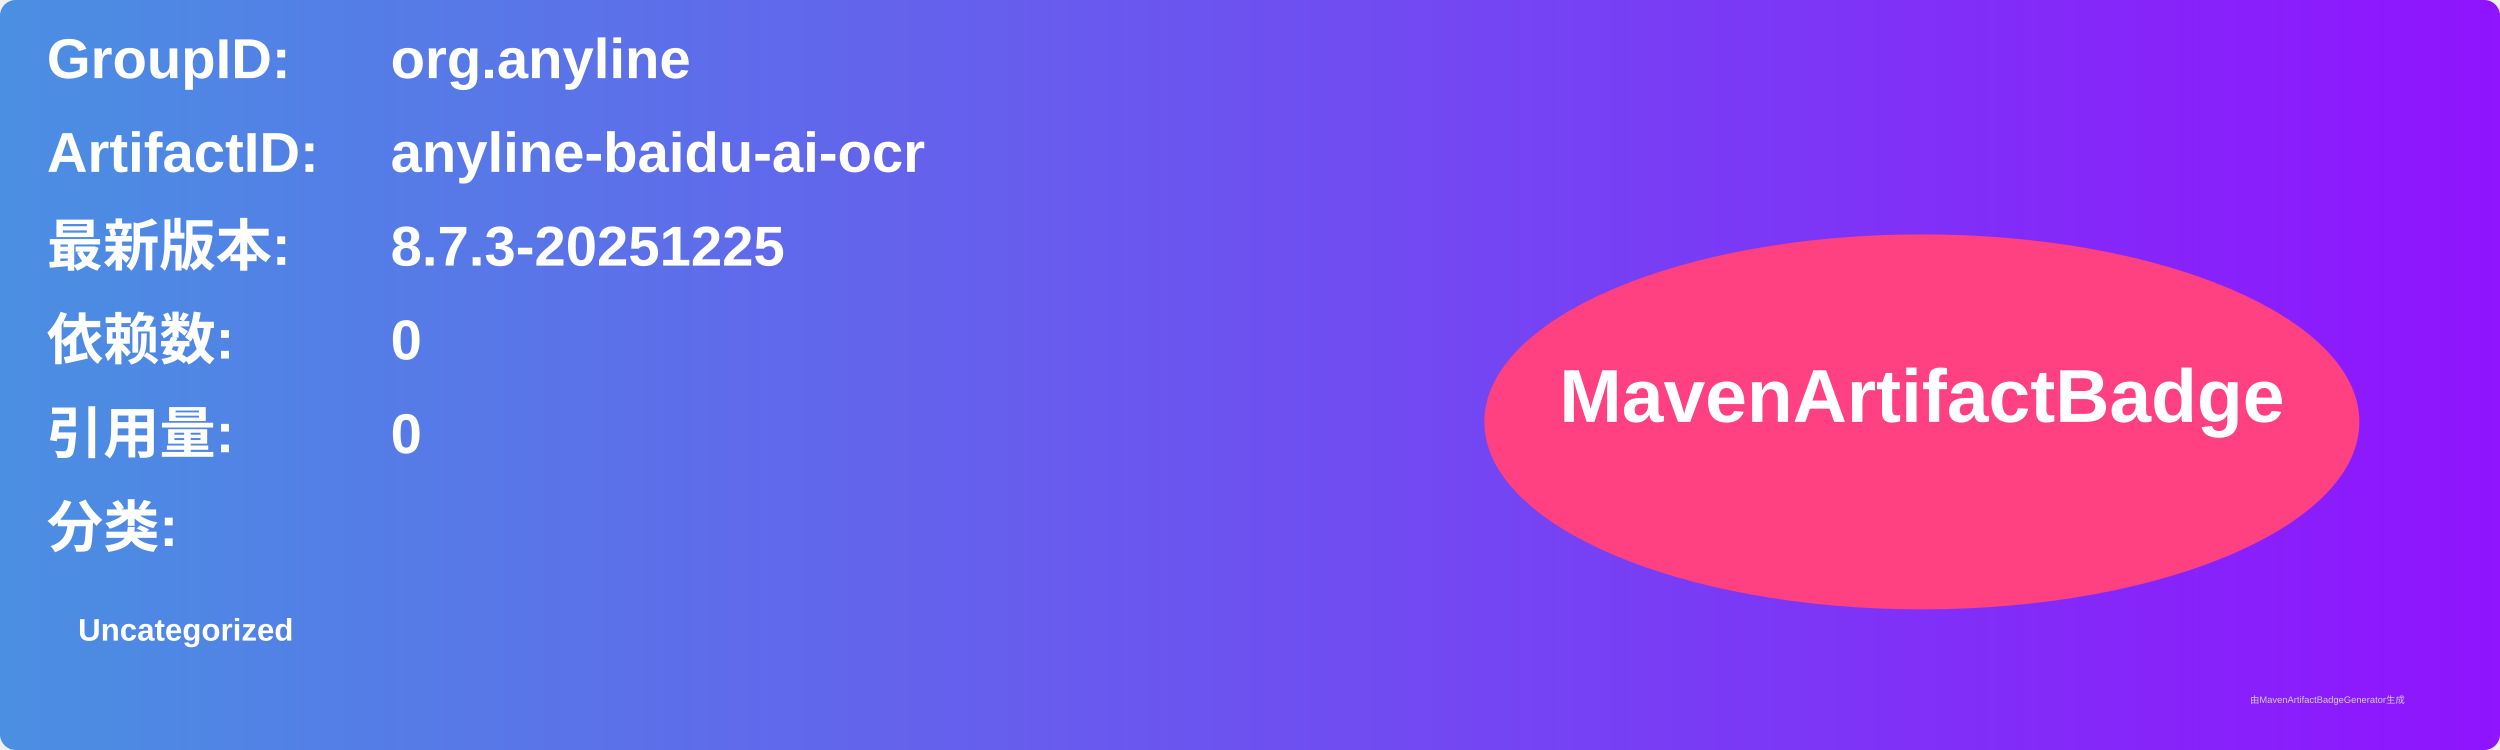
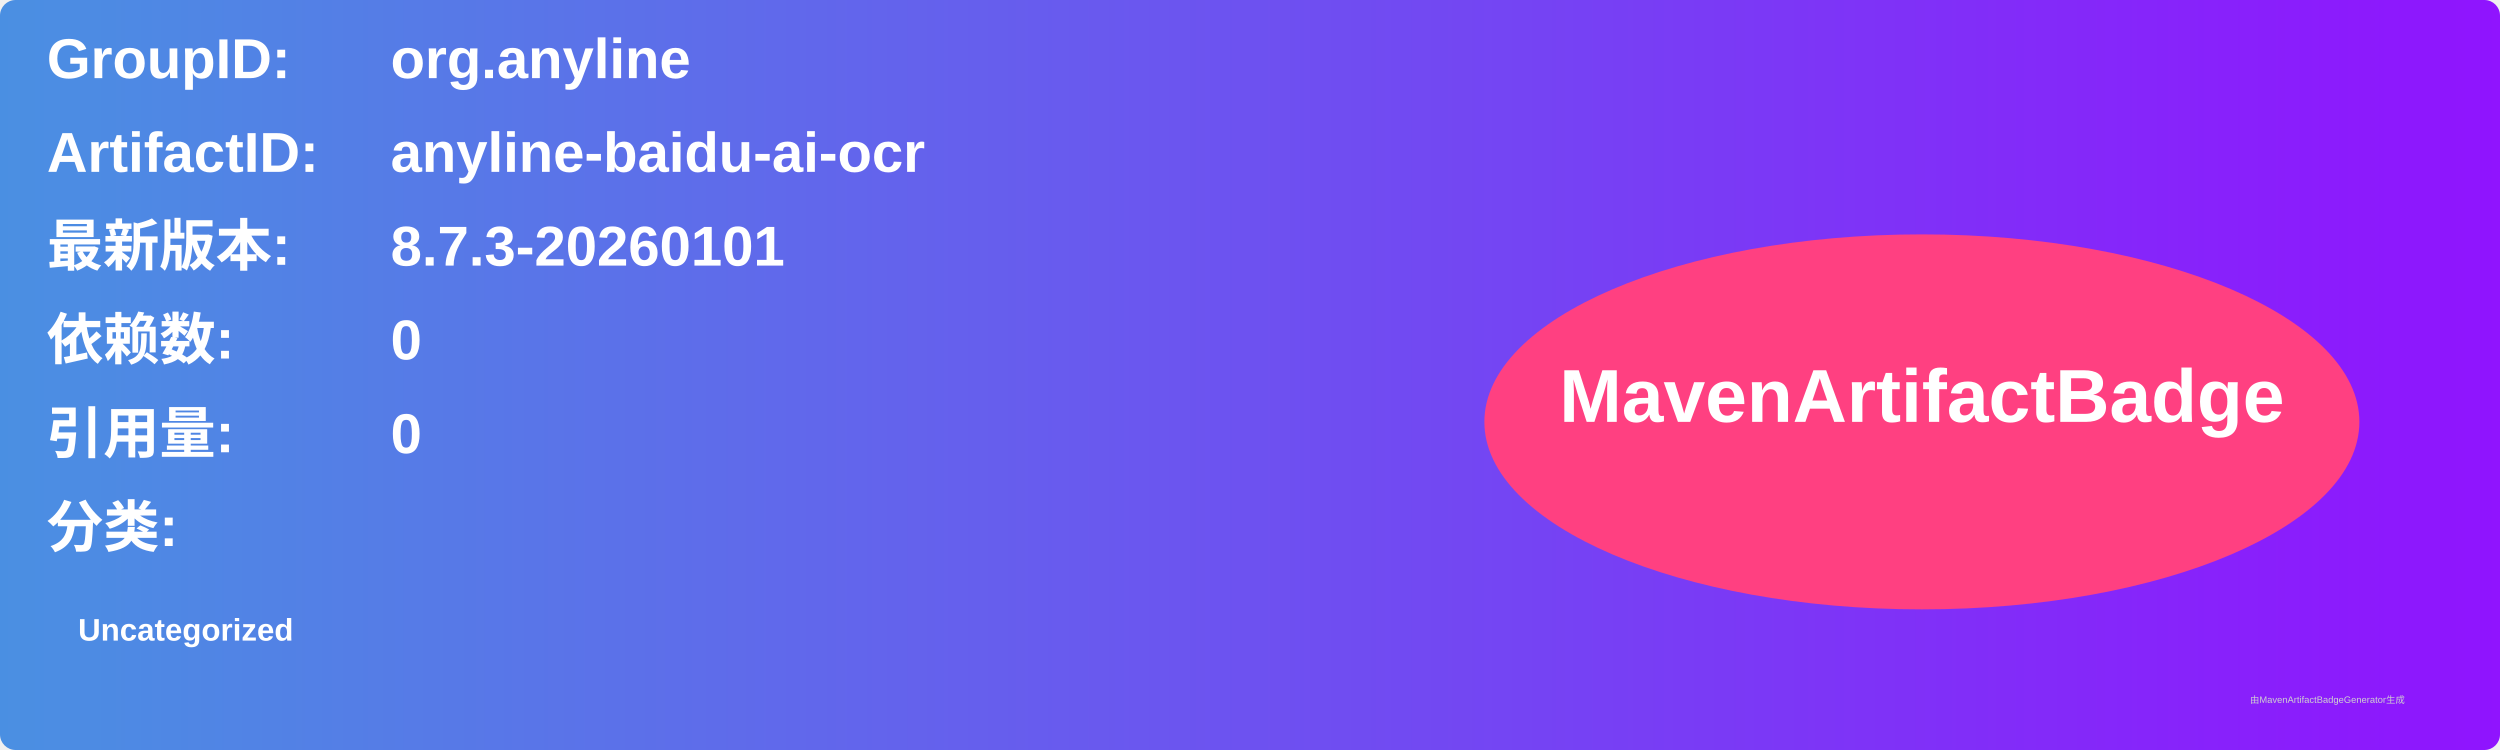
<svg xmlns="http://www.w3.org/2000/svg" width="800" height="240" viewBox="0 0 800 240">
  <linearGradient id="grad" x1="0%" y1="0%" x2="100%" y2="0%">
    <stop offset="0%" stop-color="#4a90e2" />
    <stop offset="100%" stop-color="#9013fe" />
  </linearGradient>
  <rect width="100%" height="100%" rx="5" ry="5" fill="url(#grad)" />
  <g transform="translate(15, 15)">
    <text x="0" y="10" font-family="Arial" font-size="18" fill="white" font-weight="bold" width="260">GroupID:</text>
    <text x="110" y="10" font-family="Arial" font-size="18" fill="white" font-weight="bold" width="460">org.anyline</text>
    <text x="0" y="40" font-family="Arial" font-size="18" fill="white" font-weight="bold" width="260">ArtifactID:</text>
    <text x="110" y="40" font-family="Arial" font-size="18" fill="white" font-weight="bold" width="460">anyline-baidu-ai-ocr</text>
    <text x="0" y="70" font-family="Arial" font-size="18" fill="white" font-weight="bold">最新版本:</text>
    <text x="110" y="70" font-family="Arial" font-size="18" fill="white" font-weight="bold">
-       <tspan font-weight="bold">8.7.3-20251225</tspan>
+       <tspan font-weight="bold">8.7.3-20260101</tspan>
    </text>
    <text x="0" y="100" font-family="Arial" font-size="18" fill="white" font-weight="bold">依赖数: </text>
    <text x="110" y="100" font-family="Arial" font-size="18" fill="white">
      <tspan font-weight="bold">0</tspan>
    </text>
    <text x="0" y="130" font-family="Arial" font-size="18" fill="white" font-weight="bold">引用量: </text>
    <text x="110" y="130" font-family="Arial" font-size="18" fill="white">
      <tspan font-weight="bold">0</tspan>
    </text>
    <text x="0" y="160" font-family="Arial" font-size="18" fill="white" font-weight="bold">分类:</text>
    <text x="10" y="190" font-family="Arial" font-size="10" fill="white">
      <tspan font-weight="bold">Uncategorized</tspan>
    </text>
    <ellipse cx="600" cy="120" rx="140" ry="60" fill="#ff4081" />
    <text x="600" y="120" text-anchor="middle" font-family="Arial" font-size="24" fill="white" font-weight="bold">MavenArtifactBadge</text>
  </g>
  <text x="720" y="225" font-family="Arial" font-size="3" fill="#d0d0d0">由MavenArtifactBadgeGenerator生成</text>
</svg>
